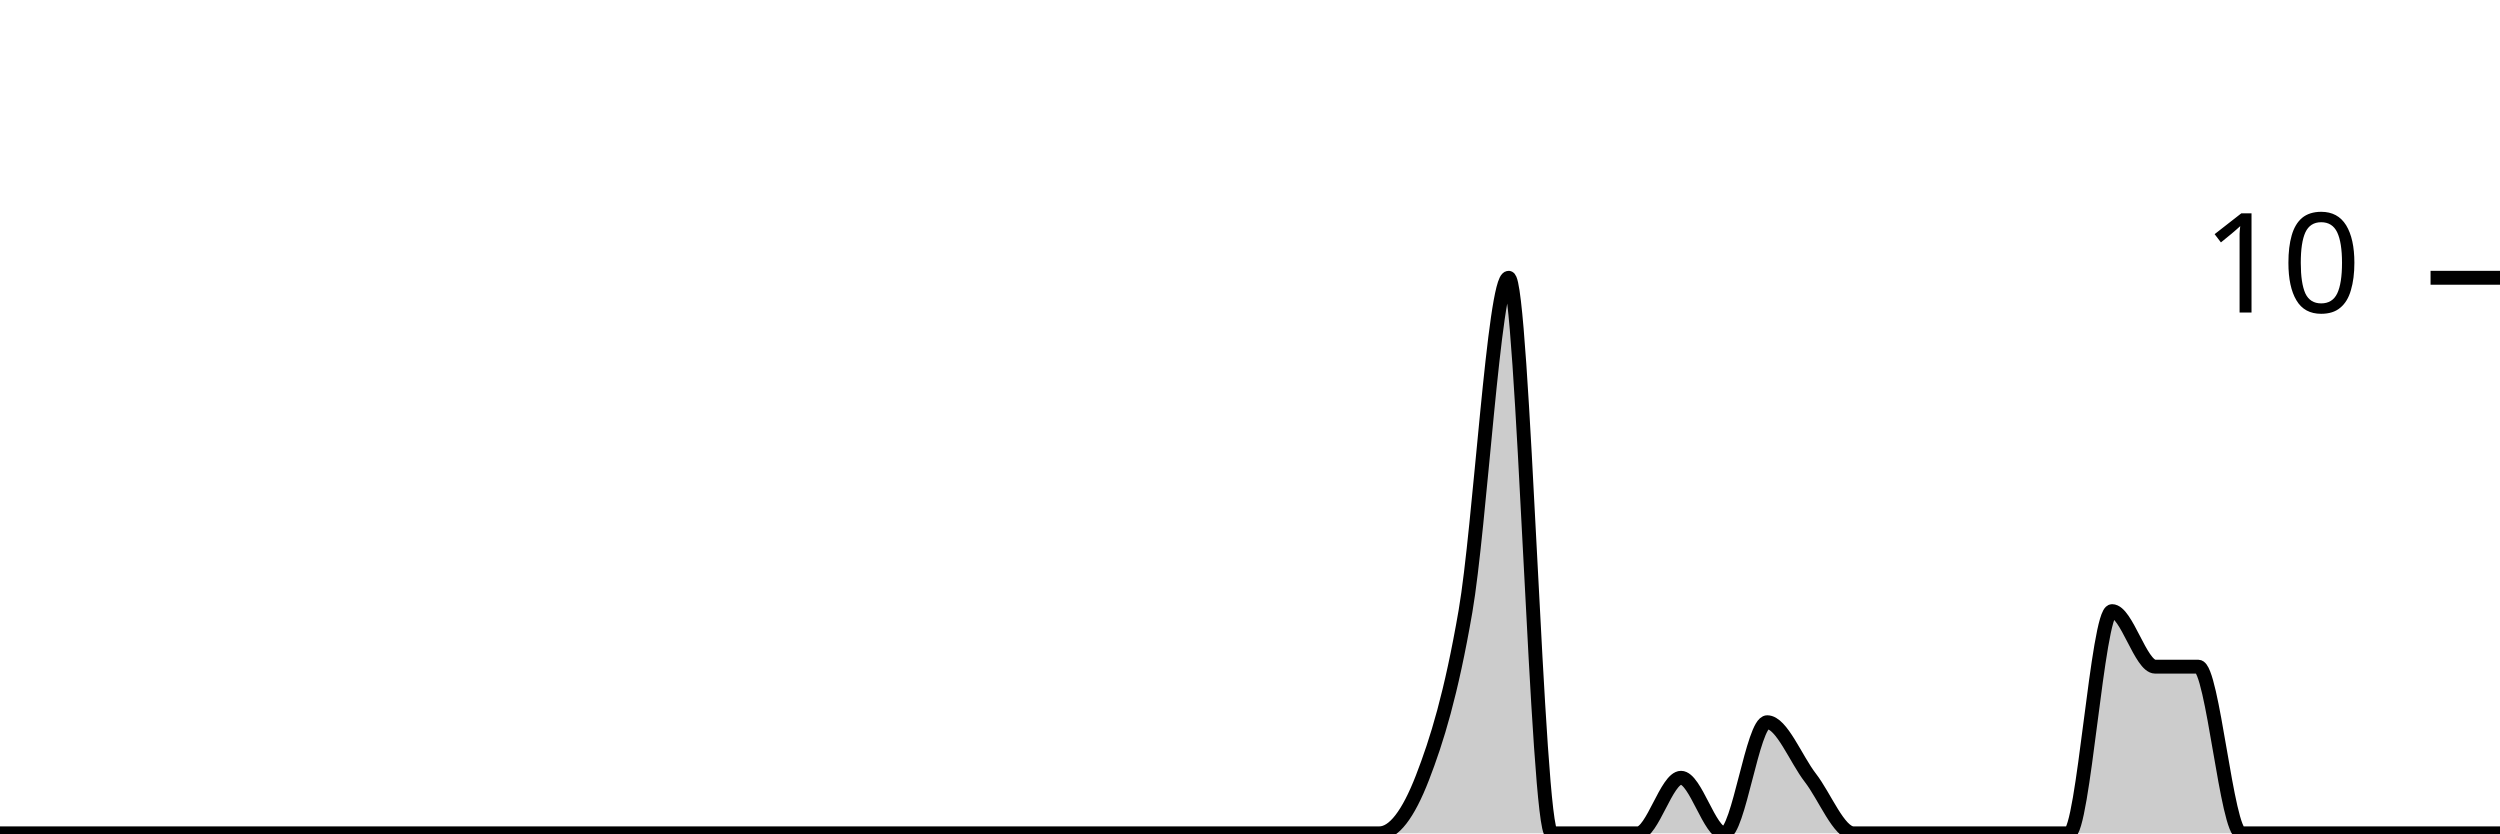
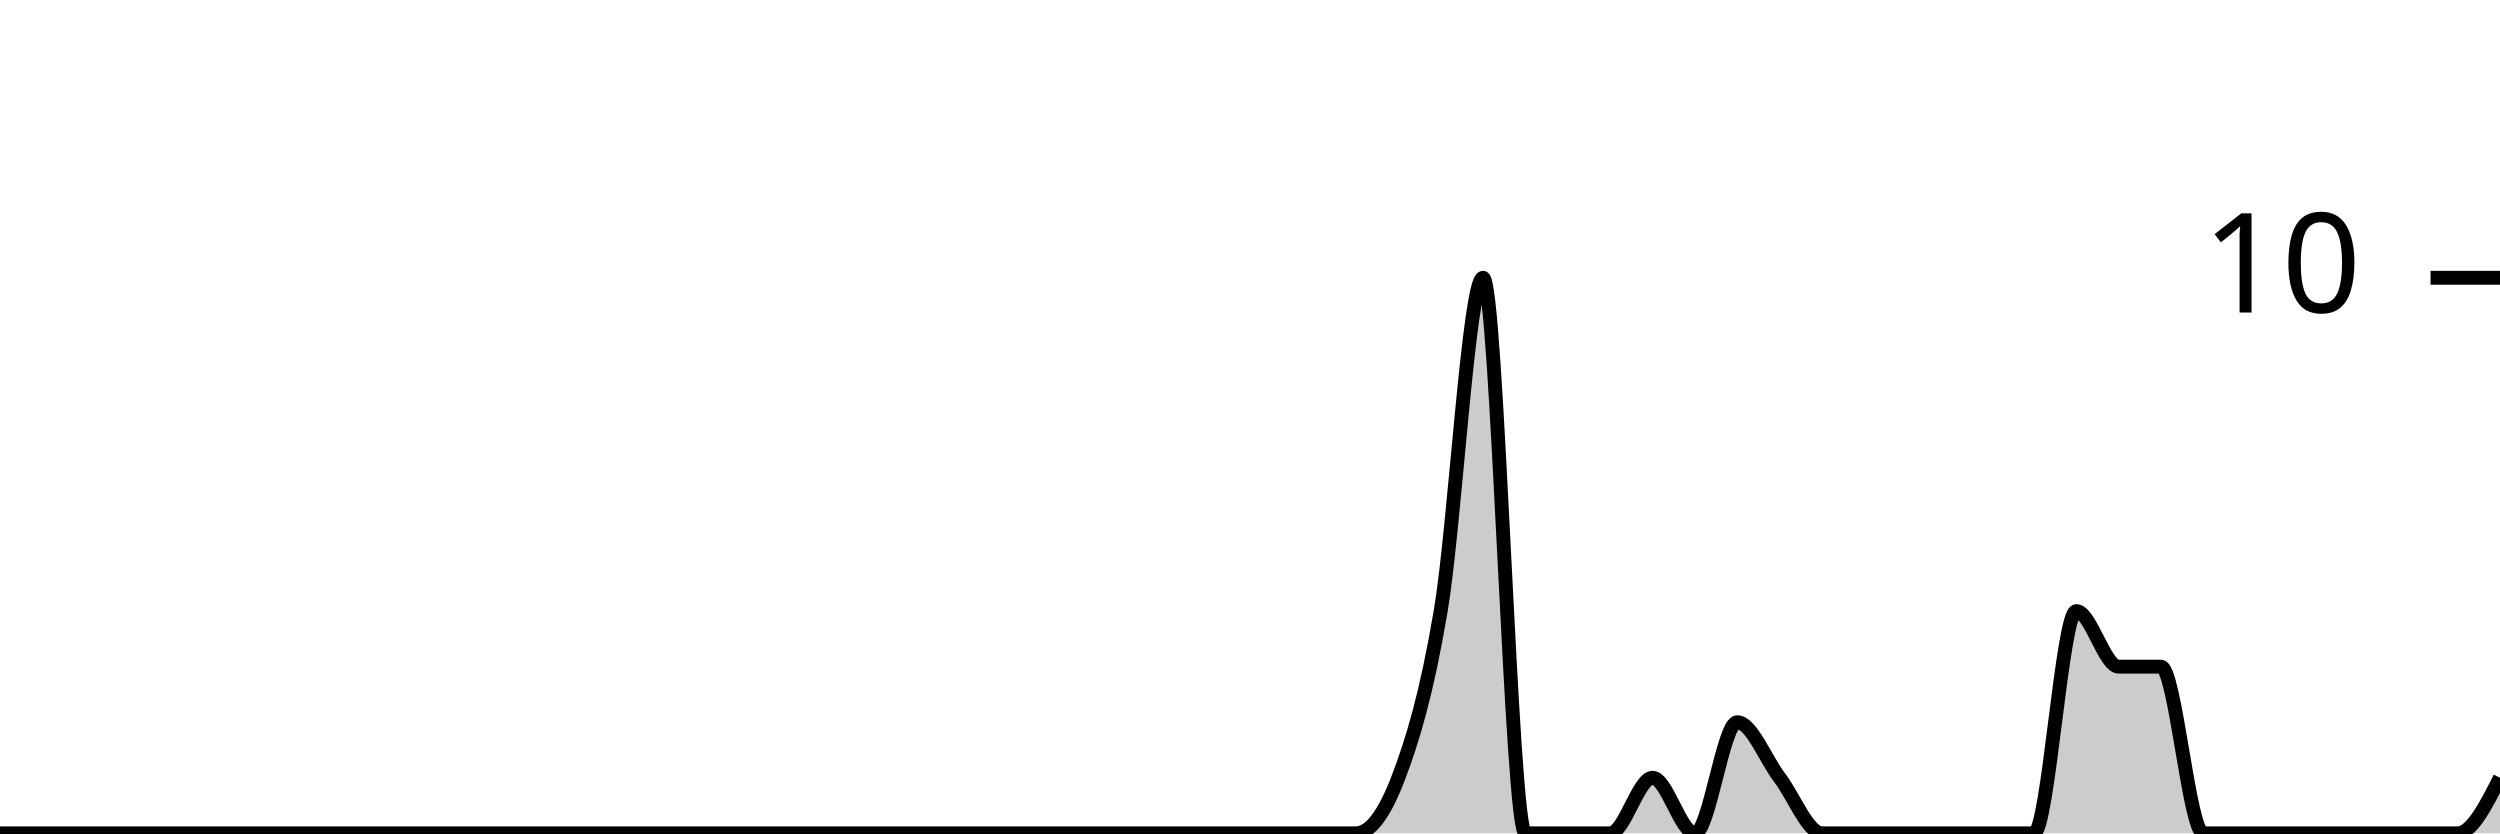
<svg xmlns="http://www.w3.org/2000/svg" viewBox="0 0 180 60">
  <g transform="translate(0,20)">
-     <path class="area" fill="rgba(0, 0, 0, 0.2)" d="M0,40C1.034,40,2.069,40,3.103,40C4.138,40,5.172,40,6.207,40C7.241,40,8.276,40,9.31,40C10.345,40,11.379,40,12.414,40C13.448,40,14.483,40,15.517,40C16.552,40,17.586,40,18.621,40C19.655,40,20.69,40,21.724,40C22.759,40,23.793,40,24.828,40C25.862,40,26.897,40,27.931,40C28.966,40,30,40,31.034,40C32.069,40,33.103,40,34.138,40C35.172,40,36.207,40,37.241,40C38.276,40,39.31,40,40.345,40C41.379,40,42.414,40,43.448,40C44.483,40,45.517,40,46.552,40C47.586,40,48.621,40,49.655,40C50.69,40,51.724,40,52.759,40C53.793,40,54.828,40,55.862,40C56.897,40,57.931,40,58.966,40C60,40,61.034,40,62.069,40C63.103,40,64.138,40,65.172,40C66.207,40,67.241,40,68.276,40C69.31,40,70.345,40,71.379,40C72.414,40,73.448,40,74.483,40C75.517,40,76.552,40,77.586,40C78.621,40,79.655,40,80.69,40C81.724,40,82.759,40,83.793,40C84.828,40,85.862,40,86.897,40C87.931,40,88.966,40,90,40C91.034,40,92.069,40,93.103,40C94.138,40,95.172,40,96.207,40C97.241,40,98.276,40,99.31,40C100.345,40,101.379,38.667,102.414,36C103.448,33.333,104.483,30,105.517,24C106.552,18,107.586,0,108.621,0C109.655,0,110.69,40,111.724,40C112.759,40,113.793,40,114.828,40C115.862,40,116.897,40,117.931,40C118.966,40,120,36,121.034,36C122.069,36,123.103,40,124.138,40C125.172,40,126.207,32,127.241,32C128.276,32,129.31,34.667,130.345,36C131.379,37.333,132.414,40,133.448,40C134.483,40,135.517,40,136.552,40C137.586,40,138.621,40,139.655,40C140.69,40,141.724,40,142.759,40C143.793,40,144.828,40,145.862,40C146.897,40,147.931,40,148.966,40C150,40,151.034,24,152.069,24C153.103,24,154.138,28,155.172,28C156.207,28,157.241,28,158.276,28C159.31,28,160.345,40,161.379,40C162.414,40,163.448,40,164.483,40C165.517,40,166.552,40,167.586,40C168.621,40,169.655,40,170.69,40C171.724,40,172.759,40,173.793,40C174.828,40,175.862,40,176.897,40C177.931,40,178.966,40,180,40L180,40C178.966,40,177.931,40,176.897,40C175.862,40,174.828,40,173.793,40C172.759,40,171.724,40,170.69,40C169.655,40,168.621,40,167.586,40C166.552,40,165.517,40,164.483,40C163.448,40,162.414,40,161.379,40C160.345,40,159.31,40,158.276,40C157.241,40,156.207,40,155.172,40C154.138,40,153.103,40,152.069,40C151.034,40,150,40,148.966,40C147.931,40,146.897,40,145.862,40C144.828,40,143.793,40,142.759,40C141.724,40,140.69,40,139.655,40C138.621,40,137.586,40,136.552,40C135.517,40,134.483,40,133.448,40C132.414,40,131.379,40,130.345,40C129.31,40,128.276,40,127.241,40C126.207,40,125.172,40,124.138,40C123.103,40,122.069,40,121.034,40C120,40,118.966,40,117.931,40C116.897,40,115.862,40,114.828,40C113.793,40,112.759,40,111.724,40C110.69,40,109.655,40,108.621,40C107.586,40,106.552,40,105.517,40C104.483,40,103.448,40,102.414,40C101.379,40,100.345,40,99.31,40C98.276,40,97.241,40,96.207,40C95.172,40,94.138,40,93.103,40C92.069,40,91.034,40,90,40C88.966,40,87.931,40,86.897,40C85.862,40,84.828,40,83.793,40C82.759,40,81.724,40,80.69,40C79.655,40,78.621,40,77.586,40C76.552,40,75.517,40,74.483,40C73.448,40,72.414,40,71.379,40C70.345,40,69.31,40,68.276,40C67.241,40,66.207,40,65.172,40C64.138,40,63.103,40,62.069,40C61.034,40,60,40,58.966,40C57.931,40,56.897,40,55.862,40C54.828,40,53.793,40,52.759,40C51.724,40,50.69,40,49.655,40C48.621,40,47.586,40,46.552,40C45.517,40,44.483,40,43.448,40C42.414,40,41.379,40,40.345,40C39.31,40,38.276,40,37.241,40C36.207,40,35.172,40,34.138,40C33.103,40,32.069,40,31.034,40C30,40,28.966,40,27.931,40C26.897,40,25.862,40,24.828,40C23.793,40,22.759,40,21.724,40C20.69,40,19.655,40,18.621,40C17.586,40,16.552,40,15.517,40C14.483,40,13.448,40,12.414,40C11.379,40,10.345,40,9.31,40C8.276,40,7.241,40,6.207,40C5.172,40,4.138,40,3.103,40C2.069,40,1.034,40,0,40Z" />
-     <path class="line" stroke="black" fill="none" d="M0,40C1.034,40,2.069,40,3.103,40C4.138,40,5.172,40,6.207,40C7.241,40,8.276,40,9.31,40C10.345,40,11.379,40,12.414,40C13.448,40,14.483,40,15.517,40C16.552,40,17.586,40,18.621,40C19.655,40,20.69,40,21.724,40C22.759,40,23.793,40,24.828,40C25.862,40,26.897,40,27.931,40C28.966,40,30,40,31.034,40C32.069,40,33.103,40,34.138,40C35.172,40,36.207,40,37.241,40C38.276,40,39.31,40,40.345,40C41.379,40,42.414,40,43.448,40C44.483,40,45.517,40,46.552,40C47.586,40,48.621,40,49.655,40C50.69,40,51.724,40,52.759,40C53.793,40,54.828,40,55.862,40C56.897,40,57.931,40,58.966,40C60,40,61.034,40,62.069,40C63.103,40,64.138,40,65.172,40C66.207,40,67.241,40,68.276,40C69.31,40,70.345,40,71.379,40C72.414,40,73.448,40,74.483,40C75.517,40,76.552,40,77.586,40C78.621,40,79.655,40,80.69,40C81.724,40,82.759,40,83.793,40C84.828,40,85.862,40,86.897,40C87.931,40,88.966,40,90,40C91.034,40,92.069,40,93.103,40C94.138,40,95.172,40,96.207,40C97.241,40,98.276,40,99.31,40C100.345,40,101.379,38.667,102.414,36C103.448,33.333,104.483,30,105.517,24C106.552,18,107.586,0,108.621,0C109.655,0,110.69,40,111.724,40C112.759,40,113.793,40,114.828,40C115.862,40,116.897,40,117.931,40C118.966,40,120,36,121.034,36C122.069,36,123.103,40,124.138,40C125.172,40,126.207,32,127.241,32C128.276,32,129.31,34.667,130.345,36C131.379,37.333,132.414,40,133.448,40C134.483,40,135.517,40,136.552,40C137.586,40,138.621,40,139.655,40C140.69,40,141.724,40,142.759,40C143.793,40,144.828,40,145.862,40C146.897,40,147.931,40,148.966,40C150,40,151.034,24,152.069,24C153.103,24,154.138,28,155.172,28C156.207,28,157.241,28,158.276,28C159.31,28,160.345,40,161.379,40C162.414,40,163.448,40,164.483,40C165.517,40,166.552,40,167.586,40C168.621,40,169.655,40,170.69,40C171.724,40,172.759,40,173.793,40C174.828,40,175.862,40,176.897,40C177.931,40,178.966,40,180,40" />
+     <path class="area" fill="rgba(0, 0, 0, 0.2)" d="M0,40C1.017,40,2.034,40,3.051,40C4.068,40,5.085,40,6.102,40C7.119,40,8.136,40,9.153,40C10.169,40,11.186,40,12.203,40C13.22,40,14.237,40,15.254,40C16.271,40,17.288,40,18.305,40C19.322,40,20.339,40,21.356,40C22.373,40,23.39,40,24.407,40C25.424,40,26.441,40,27.458,40C28.475,40,29.492,40,30.508,40C31.525,40,32.542,40,33.559,40C34.576,40,35.593,40,36.61,40C37.627,40,38.644,40,39.661,40C40.678,40,41.695,40,42.712,40C43.729,40,44.746,40,45.763,40C46.78,40,47.797,40,48.814,40C49.831,40,50.847,40,51.864,40C52.881,40,53.898,40,54.915,40C55.932,40,56.949,40,57.966,40C58.983,40,60,40,61.017,40C62.034,40,63.051,40,64.068,40C65.085,40,66.102,40,67.119,40C68.136,40,69.153,40,70.169,40C71.186,40,72.203,40,73.22,40C74.237,40,75.254,40,76.271,40C77.288,40,78.305,40,79.322,40C80.339,40,81.356,40,82.373,40C83.39,40,84.407,40,85.424,40C86.441,40,87.458,40,88.475,40C89.492,40,90.508,40,91.525,40C92.542,40,93.559,40,94.576,40C95.593,40,96.61,40,97.627,40C98.644,40,99.661,38.667,100.678,36C101.695,33.333,102.712,30,103.729,24C104.746,18,105.763,0,106.78,0C107.797,0,108.814,40,109.831,40C110.847,40,111.864,40,112.881,40C113.898,40,114.915,40,115.932,40C116.949,40,117.966,36,118.983,36C120,36,121.017,40,122.034,40C123.051,40,124.068,32,125.085,32C126.102,32,127.119,34.667,128.136,36C129.153,37.333,130.169,40,131.186,40C132.203,40,133.22,40,134.237,40C135.254,40,136.271,40,137.288,40C138.305,40,139.322,40,140.339,40C141.356,40,142.373,40,143.39,40C144.407,40,145.424,40,146.441,40C147.458,40,148.475,24,149.492,24C150.508,24,151.525,28,152.542,28C153.559,28,154.576,28,155.593,28C156.61,28,157.627,40,158.644,40C159.661,40,160.678,40,161.695,40C162.712,40,163.729,40,164.746,40C165.763,40,166.78,40,167.797,40C168.814,40,169.831,40,170.847,40C171.864,40,172.881,40,173.898,40C174.915,40,175.932,40,176.949,40C177.966,40,178.983,38,180,36L180,40C178.983,40,177.966,40,176.949,40C175.932,40,174.915,40,173.898,40C172.881,40,171.864,40,170.847,40C169.831,40,168.814,40,167.797,40C166.78,40,165.763,40,164.746,40C163.729,40,162.712,40,161.695,40C160.678,40,159.661,40,158.644,40C157.627,40,156.61,40,155.593,40C154.576,40,153.559,40,152.542,40C151.525,40,150.508,40,149.492,40C148.475,40,147.458,40,146.441,40C145.424,40,144.407,40,143.39,40C142.373,40,141.356,40,140.339,40C139.322,40,138.305,40,137.288,40C136.271,40,135.254,40,134.237,40C133.22,40,132.203,40,131.186,40C130.169,40,129.153,40,128.136,40C127.119,40,126.102,40,125.085,40C124.068,40,123.051,40,122.034,40C121.017,40,120,40,118.983,40C117.966,40,116.949,40,115.932,40C114.915,40,113.898,40,112.881,40C111.864,40,110.847,40,109.831,40C108.814,40,107.797,40,106.78,40C105.763,40,104.746,40,103.729,40C102.712,40,101.695,40,100.678,40C99.661,40,98.644,40,97.627,40C96.61,40,95.593,40,94.576,40C93.559,40,92.542,40,91.525,40C90.508,40,89.492,40,88.475,40C87.458,40,86.441,40,85.424,40C84.407,40,83.39,40,82.373,40C81.356,40,80.339,40,79.322,40C78.305,40,77.288,40,76.271,40C75.254,40,74.237,40,73.22,40C72.203,40,71.186,40,70.169,40C69.153,40,68.136,40,67.119,40C66.102,40,65.085,40,64.068,40C63.051,40,62.034,40,61.017,40C60,40,58.983,40,57.966,40C56.949,40,55.932,40,54.915,40C53.898,40,52.881,40,51.864,40C50.847,40,49.831,40,48.814,40C47.797,40,46.78,40,45.763,40C44.746,40,43.729,40,42.712,40C41.695,40,40.678,40,39.661,40C38.644,40,37.627,40,36.61,40C35.593,40,34.576,40,33.559,40C32.542,40,31.525,40,30.508,40C29.492,40,28.475,40,27.458,40C26.441,40,25.424,40,24.407,40C23.39,40,22.373,40,21.356,40C20.339,40,19.322,40,18.305,40C17.288,40,16.271,40,15.254,40C14.237,40,13.22,40,12.203,40C11.186,40,10.169,40,9.153,40C8.136,40,7.119,40,6.102,40C5.085,40,4.068,40,3.051,40C2.034,40,1.017,40,0,40Z" />
+     <path class="line" stroke="black" fill="none" d="M0,40C1.017,40,2.034,40,3.051,40C4.068,40,5.085,40,6.102,40C7.119,40,8.136,40,9.153,40C10.169,40,11.186,40,12.203,40C13.22,40,14.237,40,15.254,40C16.271,40,17.288,40,18.305,40C19.322,40,20.339,40,21.356,40C22.373,40,23.39,40,24.407,40C25.424,40,26.441,40,27.458,40C28.475,40,29.492,40,30.508,40C31.525,40,32.542,40,33.559,40C34.576,40,35.593,40,36.61,40C37.627,40,38.644,40,39.661,40C40.678,40,41.695,40,42.712,40C43.729,40,44.746,40,45.763,40C46.78,40,47.797,40,48.814,40C49.831,40,50.847,40,51.864,40C52.881,40,53.898,40,54.915,40C55.932,40,56.949,40,57.966,40C58.983,40,60,40,61.017,40C62.034,40,63.051,40,64.068,40C65.085,40,66.102,40,67.119,40C68.136,40,69.153,40,70.169,40C71.186,40,72.203,40,73.22,40C74.237,40,75.254,40,76.271,40C77.288,40,78.305,40,79.322,40C80.339,40,81.356,40,82.373,40C83.39,40,84.407,40,85.424,40C86.441,40,87.458,40,88.475,40C89.492,40,90.508,40,91.525,40C92.542,40,93.559,40,94.576,40C95.593,40,96.61,40,97.627,40C98.644,40,99.661,38.667,100.678,36C101.695,33.333,102.712,30,103.729,24C104.746,18,105.763,0,106.78,0C107.797,0,108.814,40,109.831,40C110.847,40,111.864,40,112.881,40C113.898,40,114.915,40,115.932,40C116.949,40,117.966,36,118.983,36C120,36,121.017,40,122.034,40C123.051,40,124.068,32,125.085,32C126.102,32,127.119,34.667,128.136,36C129.153,37.333,130.169,40,131.186,40C132.203,40,133.22,40,134.237,40C135.254,40,136.271,40,137.288,40C138.305,40,139.322,40,140.339,40C141.356,40,142.373,40,143.39,40C144.407,40,145.424,40,146.441,40C147.458,40,148.475,24,149.492,24C150.508,24,151.525,28,152.542,28C153.559,28,154.576,28,155.593,28C156.61,28,157.627,40,158.644,40C159.661,40,160.678,40,161.695,40C162.712,40,163.729,40,164.746,40C165.763,40,166.78,40,167.797,40C168.814,40,169.831,40,170.847,40C171.864,40,172.881,40,173.898,40C174.915,40,175.932,40,176.949,40C177.966,40,178.983,38,180,36" />
    <path class="axis-ceiling" stroke-width="1" stroke="black" fill="none" d="M175,0L180,0" />
    <text class="axis-ceiling-label" font-family="sans-serif" text-anchor="end" font-size="10px" x="170" y="2.5">10</text>
  </g>
</svg>
